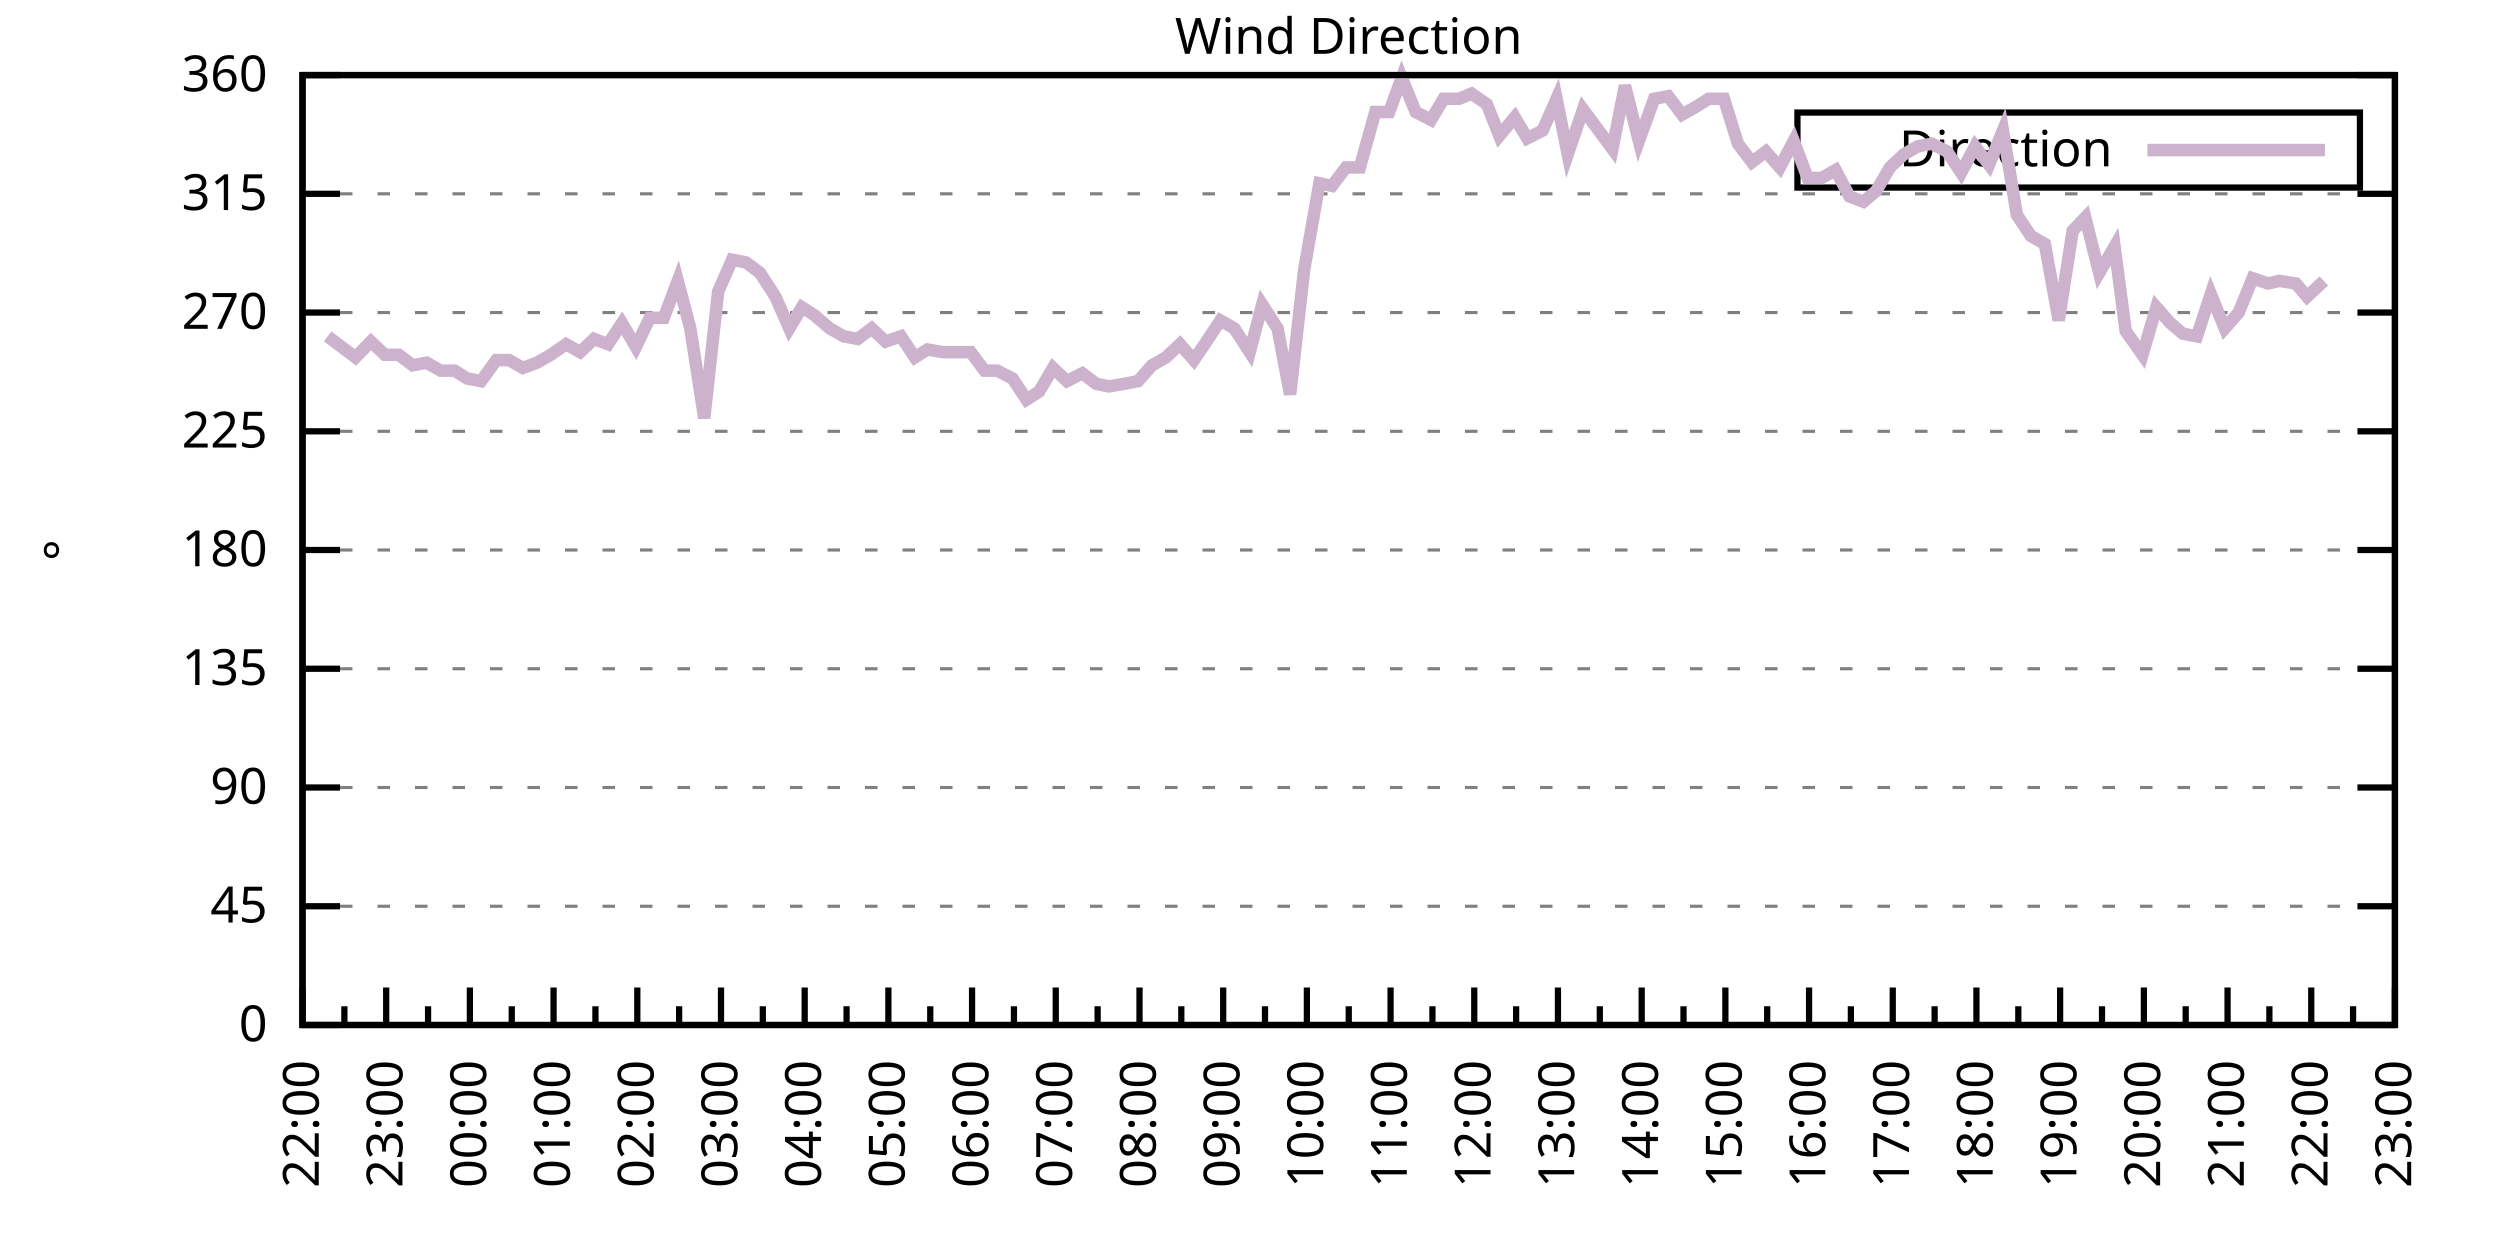
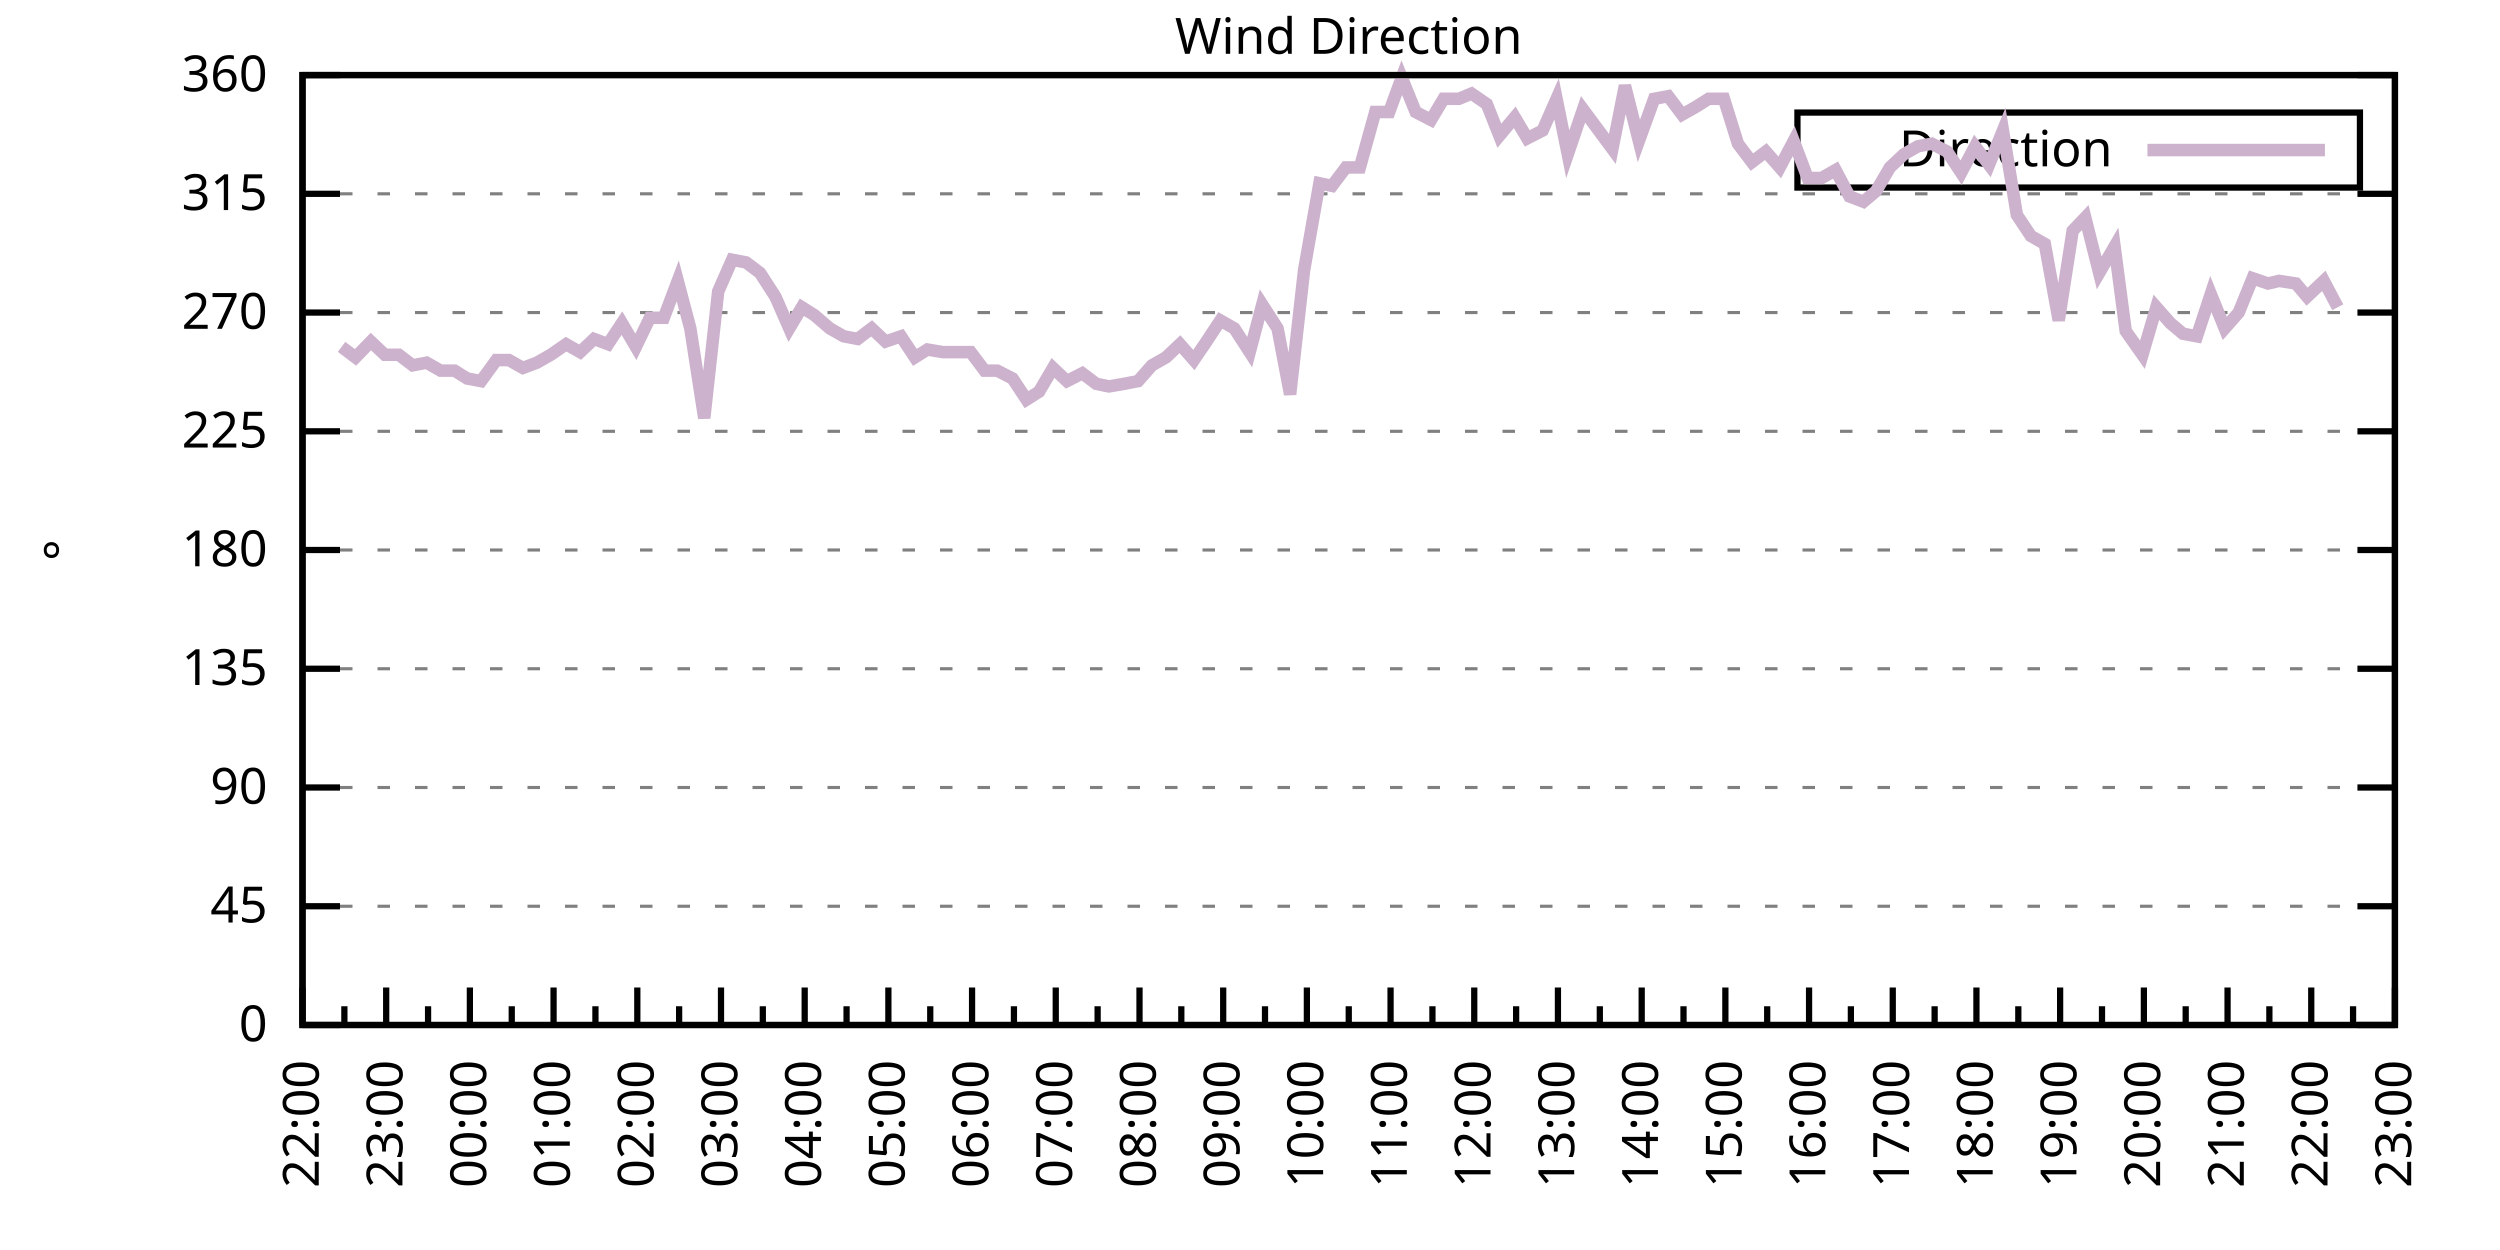
<svg xmlns="http://www.w3.org/2000/svg" xmlns:xlink="http://www.w3.org/1999/xlink" width="400" height="200" viewBox="0 0 400 200">
  <g id="gnuplot_canvas">
    <rect x="0" y="0" width="400" height="200" fill="none" />
    <defs>
      <circle id="gpDot" r="0.5" stroke-width="0.5" stroke="currentColor" />
      <path id="gpPt0" stroke-width="0.333" stroke="currentColor" d="M-1,0 h2 M0,-1 v2" />
      <path id="gpPt1" stroke-width="0.333" stroke="currentColor" d="M-1,-1 L1,1 M1,-1 L-1,1" />
      <path id="gpPt2" stroke-width="0.333" stroke="currentColor" d="M-1,0 L1,0 M0,-1 L0,1 M-1,-1 L1,1 M-1,1 L1,-1" />
      <rect id="gpPt3" stroke-width="0.333" stroke="currentColor" x="-1" y="-1" width="2" height="2" />
      <rect id="gpPt4" stroke-width="0.333" stroke="currentColor" fill="currentColor" x="-1" y="-1" width="2" height="2" />
      <circle id="gpPt5" stroke-width="0.333" stroke="currentColor" cx="0" cy="0" r="1" />
      <use xlink:href="#gpPt5" id="gpPt6" fill="currentColor" stroke="none" />
      <path id="gpPt7" stroke-width="0.333" stroke="currentColor" d="M0,-1.33 L-1.33,0.67 L1.33,0.67 z" />
      <use xlink:href="#gpPt7" id="gpPt8" fill="currentColor" stroke="none" />
      <use xlink:href="#gpPt7" id="gpPt9" stroke="currentColor" transform="rotate(180)" />
      <use xlink:href="#gpPt9" id="gpPt10" fill="currentColor" stroke="none" />
      <use xlink:href="#gpPt3" id="gpPt11" stroke="currentColor" transform="rotate(45)" />
      <use xlink:href="#gpPt11" id="gpPt12" fill="currentColor" stroke="none" />
      <path id="gpPt13" stroke-width="0.333" stroke="currentColor" d="M0,1.330 L1.265,0.411 L0.782,-1.067 L-0.782,-1.076 L-1.265,0.411 z" />
      <use xlink:href="#gpPt13" id="gpPt14" fill="currentColor" stroke="none" />
      <filter id="textbox" filterUnits="objectBoundingBox" x="0" y="0" height="1" width="1">
        <feFlood flood-color="white" flood-opacity="1" result="bgnd" />
        <feComposite in="SourceGraphic" in2="bgnd" operator="atop" />
      </filter>
      <filter id="greybox" filterUnits="objectBoundingBox" x="0" y="0" height="1" width="1">
        <feFlood flood-color="lightgrey" flood-opacity="1" result="grey" />
        <feComposite in="SourceGraphic" in2="grey" operator="atop" />
      </filter>
    </defs>
    <g fill="none" color="white" stroke="currentColor" stroke-width="1.00" stroke-linecap="butt" stroke-linejoin="miter">
</g>
    <g fill="none" color="black" stroke="currentColor" stroke-width="1.00" stroke-linecap="butt" stroke-linejoin="miter">
      <g stroke="none" shape-rendering="crispEdges">
        <polygon fill="rgb(255, 255, 255)" points="48.40,164.00 383.18,164.00 383.18,12.02 48.40,12.02 " />
      </g>
    </g>
    <g fill="none" color="black" stroke="currentColor" stroke-width="1.00" stroke-linecap="butt" stroke-linejoin="miter">
</g>
    <g fill="none" color="black" stroke="black" stroke-width="0.50" stroke-linecap="butt" stroke-linejoin="miter">
</g>
    <g fill="none" color="gray" stroke="currentColor" stroke-width="0.50" stroke-linecap="butt" stroke-linejoin="miter">
      <path stroke="gray" stroke-dasharray="2,4" class="gridline" d="M48.40,164.00 L383.19,164.00  " />
    </g>
    <g fill="none" color="gray" stroke="gray" stroke-width="1.00" stroke-linecap="butt" stroke-linejoin="miter">
</g>
    <g fill="none" color="black" stroke="currentColor" stroke-width="1.00" stroke-linecap="butt" stroke-linejoin="miter">
      <path stroke="black" d="M48.40,164.00 L54.40,164.00 M383.19,164.00 L377.19,164.00  " />
      <g transform="translate(42.80,166.60)" stroke="none" fill="black" font-family="Sans" font-size="8.00" text-anchor="end">
        <text>
          <tspan font-family="Sans"> 0</tspan>
        </text>
      </g>
    </g>
    <g fill="none" color="black" stroke="currentColor" stroke-width="1.00" stroke-linecap="butt" stroke-linejoin="miter">
</g>
    <g fill="none" color="black" stroke="black" stroke-width="0.50" stroke-linecap="butt" stroke-linejoin="miter">
</g>
    <g fill="none" color="gray" stroke="currentColor" stroke-width="0.50" stroke-linecap="butt" stroke-linejoin="miter">
      <path stroke="gray" stroke-dasharray="2,4" class="gridline" d="M48.40,145.00 L383.19,145.00  " />
    </g>
    <g fill="none" color="gray" stroke="gray" stroke-width="1.00" stroke-linecap="butt" stroke-linejoin="miter">
</g>
    <g fill="none" color="black" stroke="currentColor" stroke-width="1.00" stroke-linecap="butt" stroke-linejoin="miter">
      <path stroke="black" d="M48.40,145.00 L54.40,145.00 M383.19,145.00 L377.19,145.00  " />
      <g transform="translate(42.80,147.60)" stroke="none" fill="black" font-family="Sans" font-size="8.00" text-anchor="end">
        <text>
          <tspan font-family="Sans"> 45</tspan>
        </text>
      </g>
    </g>
    <g fill="none" color="black" stroke="currentColor" stroke-width="1.00" stroke-linecap="butt" stroke-linejoin="miter">
</g>
    <g fill="none" color="black" stroke="black" stroke-width="0.50" stroke-linecap="butt" stroke-linejoin="miter">
</g>
    <g fill="none" color="gray" stroke="currentColor" stroke-width="0.50" stroke-linecap="butt" stroke-linejoin="miter">
      <path stroke="gray" stroke-dasharray="2,4" class="gridline" d="M48.40,126.00 L383.19,126.00  " />
    </g>
    <g fill="none" color="gray" stroke="gray" stroke-width="1.00" stroke-linecap="butt" stroke-linejoin="miter">
</g>
    <g fill="none" color="black" stroke="currentColor" stroke-width="1.00" stroke-linecap="butt" stroke-linejoin="miter">
      <path stroke="black" d="M48.40,126.00 L54.40,126.00 M383.19,126.00 L377.19,126.00  " />
      <g transform="translate(42.80,128.60)" stroke="none" fill="black" font-family="Sans" font-size="8.00" text-anchor="end">
        <text>
          <tspan font-family="Sans"> 90</tspan>
        </text>
      </g>
    </g>
    <g fill="none" color="black" stroke="currentColor" stroke-width="1.00" stroke-linecap="butt" stroke-linejoin="miter">
</g>
    <g fill="none" color="black" stroke="black" stroke-width="0.50" stroke-linecap="butt" stroke-linejoin="miter">
</g>
    <g fill="none" color="gray" stroke="currentColor" stroke-width="0.50" stroke-linecap="butt" stroke-linejoin="miter">
      <path stroke="gray" stroke-dasharray="2,4" class="gridline" d="M48.40,107.00 L383.19,107.00  " />
    </g>
    <g fill="none" color="gray" stroke="gray" stroke-width="1.00" stroke-linecap="butt" stroke-linejoin="miter">
</g>
    <g fill="none" color="black" stroke="currentColor" stroke-width="1.00" stroke-linecap="butt" stroke-linejoin="miter">
      <path stroke="black" d="M48.40,107.00 L54.40,107.00 M383.19,107.00 L377.19,107.00  " />
      <g transform="translate(42.80,109.60)" stroke="none" fill="black" font-family="Sans" font-size="8.00" text-anchor="end">
        <text>
          <tspan font-family="Sans"> 135</tspan>
        </text>
      </g>
    </g>
    <g fill="none" color="black" stroke="currentColor" stroke-width="1.00" stroke-linecap="butt" stroke-linejoin="miter">
</g>
    <g fill="none" color="black" stroke="black" stroke-width="0.50" stroke-linecap="butt" stroke-linejoin="miter">
</g>
    <g fill="none" color="gray" stroke="currentColor" stroke-width="0.50" stroke-linecap="butt" stroke-linejoin="miter">
      <path stroke="gray" stroke-dasharray="2,4" class="gridline" d="M48.40,88.00 L383.19,88.00  " />
    </g>
    <g fill="none" color="gray" stroke="gray" stroke-width="1.00" stroke-linecap="butt" stroke-linejoin="miter">
</g>
    <g fill="none" color="black" stroke="currentColor" stroke-width="1.00" stroke-linecap="butt" stroke-linejoin="miter">
      <path stroke="black" d="M48.40,88.00 L54.40,88.00 M383.19,88.00 L377.19,88.00  " />
      <g transform="translate(42.80,90.60)" stroke="none" fill="black" font-family="Sans" font-size="8.00" text-anchor="end">
        <text>
          <tspan font-family="Sans"> 180</tspan>
        </text>
      </g>
    </g>
    <g fill="none" color="black" stroke="currentColor" stroke-width="1.00" stroke-linecap="butt" stroke-linejoin="miter">
</g>
    <g fill="none" color="black" stroke="black" stroke-width="0.50" stroke-linecap="butt" stroke-linejoin="miter">
</g>
    <g fill="none" color="gray" stroke="currentColor" stroke-width="0.50" stroke-linecap="butt" stroke-linejoin="miter">
      <path stroke="gray" stroke-dasharray="2,4" class="gridline" d="M48.40,69.01 L383.19,69.01  " />
    </g>
    <g fill="none" color="gray" stroke="gray" stroke-width="1.00" stroke-linecap="butt" stroke-linejoin="miter">
</g>
    <g fill="none" color="black" stroke="currentColor" stroke-width="1.00" stroke-linecap="butt" stroke-linejoin="miter">
      <path stroke="black" d="M48.40,69.01 L54.40,69.01 M383.19,69.01 L377.19,69.01  " />
      <g transform="translate(42.80,71.61)" stroke="none" fill="black" font-family="Sans" font-size="8.00" text-anchor="end">
        <text>
          <tspan font-family="Sans"> 225</tspan>
        </text>
      </g>
    </g>
    <g fill="none" color="black" stroke="currentColor" stroke-width="1.00" stroke-linecap="butt" stroke-linejoin="miter">
</g>
    <g fill="none" color="black" stroke="black" stroke-width="0.50" stroke-linecap="butt" stroke-linejoin="miter">
</g>
    <g fill="none" color="gray" stroke="currentColor" stroke-width="0.50" stroke-linecap="butt" stroke-linejoin="miter">
      <path stroke="gray" stroke-dasharray="2,4" class="gridline" d="M48.40,50.01 L383.19,50.01  " />
    </g>
    <g fill="none" color="gray" stroke="gray" stroke-width="1.00" stroke-linecap="butt" stroke-linejoin="miter">
</g>
    <g fill="none" color="black" stroke="currentColor" stroke-width="1.00" stroke-linecap="butt" stroke-linejoin="miter">
      <path stroke="black" d="M48.40,50.01 L54.40,50.01 M383.19,50.01 L377.19,50.01  " />
      <g transform="translate(42.80,52.61)" stroke="none" fill="black" font-family="Sans" font-size="8.00" text-anchor="end">
        <text>
          <tspan font-family="Sans"> 270</tspan>
        </text>
      </g>
    </g>
    <g fill="none" color="black" stroke="currentColor" stroke-width="1.00" stroke-linecap="butt" stroke-linejoin="miter">
</g>
    <g fill="none" color="black" stroke="black" stroke-width="0.50" stroke-linecap="butt" stroke-linejoin="miter">
</g>
    <g fill="none" color="gray" stroke="currentColor" stroke-width="0.50" stroke-linecap="butt" stroke-linejoin="miter">
      <path stroke="gray" stroke-dasharray="2,4" class="gridline" d="M48.40,31.01 L383.19,31.01  " />
    </g>
    <g fill="none" color="gray" stroke="gray" stroke-width="1.00" stroke-linecap="butt" stroke-linejoin="miter">
</g>
    <g fill="none" color="black" stroke="currentColor" stroke-width="1.00" stroke-linecap="butt" stroke-linejoin="miter">
      <path stroke="black" d="M48.40,31.01 L54.40,31.01 M383.19,31.01 L377.19,31.01  " />
      <g transform="translate(42.80,33.61)" stroke="none" fill="black" font-family="Sans" font-size="8.00" text-anchor="end">
        <text>
          <tspan font-family="Sans"> 315</tspan>
        </text>
      </g>
    </g>
    <g fill="none" color="black" stroke="currentColor" stroke-width="1.00" stroke-linecap="butt" stroke-linejoin="miter">
</g>
    <g fill="none" color="black" stroke="black" stroke-width="0.50" stroke-linecap="butt" stroke-linejoin="miter">
</g>
    <g fill="none" color="gray" stroke="currentColor" stroke-width="0.50" stroke-linecap="butt" stroke-linejoin="miter">
      <path stroke="gray" stroke-dasharray="2,4" class="gridline" d="M48.40,12.01 L383.19,12.01  " />
    </g>
    <g fill="none" color="gray" stroke="gray" stroke-width="1.00" stroke-linecap="butt" stroke-linejoin="miter">
</g>
    <g fill="none" color="black" stroke="currentColor" stroke-width="1.00" stroke-linecap="butt" stroke-linejoin="miter">
      <path stroke="black" d="M48.40,12.01 L54.40,12.01 M383.19,12.01 L377.19,12.01  " />
      <g transform="translate(42.80,14.61)" stroke="none" fill="black" font-family="Sans" font-size="8.00" text-anchor="end">
        <text>
          <tspan font-family="Sans"> 360</tspan>
        </text>
      </g>
    </g>
    <g fill="none" color="black" stroke="currentColor" stroke-width="1.00" stroke-linecap="butt" stroke-linejoin="miter">
      <path stroke="black" d="M48.40,164.00 L48.40,158.00  " />
      <g transform="translate(51.00,169.60) rotate(270)" stroke="none" fill="black" font-family="Sans" font-size="8.00" text-anchor="end">
        <text>
          <tspan font-family="Sans">22:00</tspan>
        </text>
      </g>
    </g>
    <g fill="none" color="black" stroke="currentColor" stroke-width="1.00" stroke-linecap="butt" stroke-linejoin="miter">
      <path stroke="black" d="M55.10,164.00 L55.10,161.00 M61.79,164.00 L61.79,158.00  " />
      <g transform="translate(64.39,169.60) rotate(270)" stroke="none" fill="black" font-family="Sans" font-size="8.00" text-anchor="end">
        <text>
          <tspan font-family="Sans">23:00</tspan>
        </text>
      </g>
    </g>
    <g fill="none" color="black" stroke="currentColor" stroke-width="1.00" stroke-linecap="butt" stroke-linejoin="miter">
      <path stroke="black" d="M68.49,164.00 L68.49,161.00 M75.18,164.00 L75.18,158.00  " />
      <g transform="translate(77.78,169.60) rotate(270)" stroke="none" fill="black" font-family="Sans" font-size="8.00" text-anchor="end">
        <text>
          <tspan font-family="Sans">00:00</tspan>
        </text>
      </g>
    </g>
    <g fill="none" color="black" stroke="currentColor" stroke-width="1.00" stroke-linecap="butt" stroke-linejoin="miter">
      <path stroke="black" d="M81.88,164.00 L81.88,161.00 M88.57,164.00 L88.57,158.00  " />
      <g transform="translate(91.17,169.60) rotate(270)" stroke="none" fill="black" font-family="Sans" font-size="8.00" text-anchor="end">
        <text>
          <tspan font-family="Sans">01:00</tspan>
        </text>
      </g>
    </g>
    <g fill="none" color="black" stroke="currentColor" stroke-width="1.00" stroke-linecap="butt" stroke-linejoin="miter">
      <path stroke="black" d="M95.27,164.00 L95.27,161.00 M101.97,164.00 L101.97,158.00  " />
      <g transform="translate(104.57,169.60) rotate(270)" stroke="none" fill="black" font-family="Sans" font-size="8.00" text-anchor="end">
        <text>
          <tspan font-family="Sans">02:00</tspan>
        </text>
      </g>
    </g>
    <g fill="none" color="black" stroke="currentColor" stroke-width="1.00" stroke-linecap="butt" stroke-linejoin="miter">
      <path stroke="black" d="M108.66,164.00 L108.66,161.00 M115.36,164.00 L115.36,158.00  " />
      <g transform="translate(117.96,169.60) rotate(270)" stroke="none" fill="black" font-family="Sans" font-size="8.00" text-anchor="end">
        <text>
          <tspan font-family="Sans">03:00</tspan>
        </text>
      </g>
    </g>
    <g fill="none" color="black" stroke="currentColor" stroke-width="1.00" stroke-linecap="butt" stroke-linejoin="miter">
      <path stroke="black" d="M122.05,164.00 L122.05,161.00 M128.75,164.00 L128.75,158.00  " />
      <g transform="translate(131.35,169.60) rotate(270)" stroke="none" fill="black" font-family="Sans" font-size="8.00" text-anchor="end">
        <text>
          <tspan font-family="Sans">04:00</tspan>
        </text>
      </g>
    </g>
    <g fill="none" color="black" stroke="currentColor" stroke-width="1.00" stroke-linecap="butt" stroke-linejoin="miter">
      <path stroke="black" d="M135.45,164.00 L135.45,161.00 M142.14,164.00 L142.14,158.00  " />
      <g transform="translate(144.74,169.60) rotate(270)" stroke="none" fill="black" font-family="Sans" font-size="8.00" text-anchor="end">
        <text>
          <tspan font-family="Sans">05:00</tspan>
        </text>
      </g>
    </g>
    <g fill="none" color="black" stroke="currentColor" stroke-width="1.00" stroke-linecap="butt" stroke-linejoin="miter">
      <path stroke="black" d="M148.84,164.00 L148.84,161.00 M155.53,164.00 L155.53,158.00  " />
      <g transform="translate(158.13,169.60) rotate(270)" stroke="none" fill="black" font-family="Sans" font-size="8.00" text-anchor="end">
        <text>
          <tspan font-family="Sans">06:00</tspan>
        </text>
      </g>
    </g>
    <g fill="none" color="black" stroke="currentColor" stroke-width="1.00" stroke-linecap="butt" stroke-linejoin="miter">
      <path stroke="black" d="M162.23,164.00 L162.23,161.00 M168.92,164.00 L168.92,158.00  " />
      <g transform="translate(171.52,169.60) rotate(270)" stroke="none" fill="black" font-family="Sans" font-size="8.00" text-anchor="end">
        <text>
          <tspan font-family="Sans">07:00</tspan>
        </text>
      </g>
    </g>
    <g fill="none" color="black" stroke="currentColor" stroke-width="1.00" stroke-linecap="butt" stroke-linejoin="miter">
      <path stroke="black" d="M175.62,164.00 L175.62,161.00 M182.32,164.00 L182.32,158.00  " />
      <g transform="translate(184.92,169.60) rotate(270)" stroke="none" fill="black" font-family="Sans" font-size="8.00" text-anchor="end">
        <text>
          <tspan font-family="Sans">08:00</tspan>
        </text>
      </g>
    </g>
    <g fill="none" color="black" stroke="currentColor" stroke-width="1.00" stroke-linecap="butt" stroke-linejoin="miter">
      <path stroke="black" d="M189.01,164.00 L189.01,161.00 M195.71,164.00 L195.71,158.00  " />
      <g transform="translate(198.31,169.60) rotate(270)" stroke="none" fill="black" font-family="Sans" font-size="8.00" text-anchor="end">
        <text>
          <tspan font-family="Sans">09:00</tspan>
        </text>
      </g>
    </g>
    <g fill="none" color="black" stroke="currentColor" stroke-width="1.00" stroke-linecap="butt" stroke-linejoin="miter">
      <path stroke="black" d="M202.40,164.00 L202.40,161.00 M209.10,164.00 L209.10,158.00  " />
      <g transform="translate(211.70,169.60) rotate(270)" stroke="none" fill="black" font-family="Sans" font-size="8.00" text-anchor="end">
        <text>
          <tspan font-family="Sans">10:00</tspan>
        </text>
      </g>
    </g>
    <g fill="none" color="black" stroke="currentColor" stroke-width="1.00" stroke-linecap="butt" stroke-linejoin="miter">
      <path stroke="black" d="M215.80,164.00 L215.80,161.00 M222.49,164.00 L222.49,158.00  " />
      <g transform="translate(225.09,169.60) rotate(270)" stroke="none" fill="black" font-family="Sans" font-size="8.00" text-anchor="end">
        <text>
          <tspan font-family="Sans">11:00</tspan>
        </text>
      </g>
    </g>
    <g fill="none" color="black" stroke="currentColor" stroke-width="1.00" stroke-linecap="butt" stroke-linejoin="miter">
      <path stroke="black" d="M229.19,164.00 L229.19,161.00 M235.88,164.00 L235.88,158.00  " />
      <g transform="translate(238.48,169.60) rotate(270)" stroke="none" fill="black" font-family="Sans" font-size="8.00" text-anchor="end">
        <text>
          <tspan font-family="Sans">12:00</tspan>
        </text>
      </g>
    </g>
    <g fill="none" color="black" stroke="currentColor" stroke-width="1.00" stroke-linecap="butt" stroke-linejoin="miter">
      <path stroke="black" d="M242.58,164.00 L242.58,161.00 M249.27,164.00 L249.27,158.00  " />
      <g transform="translate(251.87,169.60) rotate(270)" stroke="none" fill="black" font-family="Sans" font-size="8.00" text-anchor="end">
        <text>
          <tspan font-family="Sans">13:00</tspan>
        </text>
      </g>
    </g>
    <g fill="none" color="black" stroke="currentColor" stroke-width="1.00" stroke-linecap="butt" stroke-linejoin="miter">
      <path stroke="black" d="M255.97,164.00 L255.97,161.00 M262.67,164.00 L262.67,158.00  " />
      <g transform="translate(265.27,169.60) rotate(270)" stroke="none" fill="black" font-family="Sans" font-size="8.00" text-anchor="end">
        <text>
          <tspan font-family="Sans">14:00</tspan>
        </text>
      </g>
    </g>
    <g fill="none" color="black" stroke="currentColor" stroke-width="1.00" stroke-linecap="butt" stroke-linejoin="miter">
      <path stroke="black" d="M269.36,164.00 L269.36,161.00 M276.06,164.00 L276.06,158.00  " />
      <g transform="translate(278.66,169.60) rotate(270)" stroke="none" fill="black" font-family="Sans" font-size="8.00" text-anchor="end">
        <text>
          <tspan font-family="Sans">15:00</tspan>
        </text>
      </g>
    </g>
    <g fill="none" color="black" stroke="currentColor" stroke-width="1.00" stroke-linecap="butt" stroke-linejoin="miter">
      <path stroke="black" d="M282.75,164.00 L282.75,161.00 M289.45,164.00 L289.45,158.00  " />
      <g transform="translate(292.05,169.60) rotate(270)" stroke="none" fill="black" font-family="Sans" font-size="8.00" text-anchor="end">
        <text>
          <tspan font-family="Sans">16:00</tspan>
        </text>
      </g>
    </g>
    <g fill="none" color="black" stroke="currentColor" stroke-width="1.00" stroke-linecap="butt" stroke-linejoin="miter">
      <path stroke="black" d="M296.14,164.00 L296.14,161.00 M302.84,164.00 L302.84,158.00  " />
      <g transform="translate(305.44,169.60) rotate(270)" stroke="none" fill="black" font-family="Sans" font-size="8.00" text-anchor="end">
        <text>
          <tspan font-family="Sans">17:00</tspan>
        </text>
      </g>
    </g>
    <g fill="none" color="black" stroke="currentColor" stroke-width="1.00" stroke-linecap="butt" stroke-linejoin="miter">
      <path stroke="black" d="M309.54,164.00 L309.54,161.00 M316.23,164.00 L316.23,158.00  " />
      <g transform="translate(318.83,169.60) rotate(270)" stroke="none" fill="black" font-family="Sans" font-size="8.00" text-anchor="end">
        <text>
          <tspan font-family="Sans">18:00</tspan>
        </text>
      </g>
    </g>
    <g fill="none" color="black" stroke="currentColor" stroke-width="1.00" stroke-linecap="butt" stroke-linejoin="miter">
      <path stroke="black" d="M322.93,164.00 L322.93,161.00 M329.62,164.00 L329.62,158.00  " />
      <g transform="translate(332.22,169.60) rotate(270)" stroke="none" fill="black" font-family="Sans" font-size="8.00" text-anchor="end">
        <text>
          <tspan font-family="Sans">19:00</tspan>
        </text>
      </g>
    </g>
    <g fill="none" color="black" stroke="currentColor" stroke-width="1.00" stroke-linecap="butt" stroke-linejoin="miter">
      <path stroke="black" d="M336.32,164.00 L336.32,161.00 M343.02,164.00 L343.02,158.00  " />
      <g transform="translate(345.62,169.60) rotate(270)" stroke="none" fill="black" font-family="Sans" font-size="8.00" text-anchor="end">
        <text>
          <tspan font-family="Sans">20:00</tspan>
        </text>
      </g>
    </g>
    <g fill="none" color="black" stroke="currentColor" stroke-width="1.00" stroke-linecap="butt" stroke-linejoin="miter">
      <path stroke="black" d="M349.71,164.00 L349.71,161.00 M356.41,164.00 L356.41,158.00  " />
      <g transform="translate(359.01,169.60) rotate(270)" stroke="none" fill="black" font-family="Sans" font-size="8.00" text-anchor="end">
        <text>
          <tspan font-family="Sans">21:00</tspan>
        </text>
      </g>
    </g>
    <g fill="none" color="black" stroke="currentColor" stroke-width="1.00" stroke-linecap="butt" stroke-linejoin="miter">
      <path stroke="black" d="M363.10,164.00 L363.10,161.00 M369.80,164.00 L369.80,158.00  " />
      <g transform="translate(372.40,169.60) rotate(270)" stroke="none" fill="black" font-family="Sans" font-size="8.00" text-anchor="end">
        <text>
          <tspan font-family="Sans">22:00</tspan>
        </text>
      </g>
    </g>
    <g fill="none" color="black" stroke="currentColor" stroke-width="1.00" stroke-linecap="butt" stroke-linejoin="miter">
      <path stroke="black" d="M376.49,164.00 L376.49,161.00 M383.19,164.00 L383.19,158.00  " />
      <g transform="translate(385.79,169.60) rotate(270)" stroke="none" fill="black" font-family="Sans" font-size="8.00" text-anchor="end">
        <text>
          <tspan font-family="Sans">23:00</tspan>
        </text>
      </g>
    </g>
    <g fill="none" color="black" stroke="currentColor" stroke-width="1.00" stroke-linecap="butt" stroke-linejoin="miter">
</g>
    <g fill="none" color="black" stroke="currentColor" stroke-width="1.00" stroke-linecap="butt" stroke-linejoin="miter">
      <path stroke="black" d="M48.40,12.01 L48.40,164.00 L383.19,164.00 L383.19,12.01 L48.40,12.01 Z  " />
    </g>
    <g fill="none" color="black" stroke="currentColor" stroke-width="1.00" stroke-linecap="butt" stroke-linejoin="miter">
      <g transform="translate(12.80,88.01) rotate(270)" stroke="none" fill="black" font-family="Sans" font-size="8.00" text-anchor="middle">
        <text>
          <tspan font-family="Sans">°</tspan>
        </text>
      </g>
    </g>
    <g fill="none" color="black" stroke="currentColor" stroke-width="1.00" stroke-linecap="butt" stroke-linejoin="miter">
</g>
    <g fill="none" color="black" stroke="currentColor" stroke-width="1.00" stroke-linecap="butt" stroke-linejoin="miter">
      <path stroke="black" d="M287.59,30.01 L287.59,18.01 L377.59,18.01 L377.59,30.01 L287.59,30.01 Z  " />
    </g>
    <g id="Wind_direction_plot_1">
      <g fill="none" color="white" stroke="black" stroke-width="2.00" stroke-linecap="butt" stroke-linejoin="miter">
</g>
      <g fill="none" color="black" stroke="currentColor" stroke-width="2.00" stroke-linecap="butt" stroke-linejoin="miter">
        <g transform="translate(337.99,26.61)" stroke="none" fill="black" font-family="Sans" font-size="8.00" text-anchor="end">
          <text>
            <tspan font-family="Sans">Direction</tspan>
          </text>
        </g>
      </g>
      <g fill="none" color="black" stroke="currentColor" stroke-width="2.00" stroke-linecap="butt" stroke-linejoin="miter">
-         <path stroke="rgb(204, 178, 204)" d="M343.59,24.01 L371.99,24.01 M52.42,53.81 L54.65,55.50 L56.88,57.18 L59.34,54.65 L61.57,56.76 L63.80,56.76   L66.03,58.45 L68.26,58.03 L70.50,59.30 L72.73,59.30 L74.74,60.56 L76.97,60.98 L79.42,57.61 L81.43,57.61   L83.66,58.87 L85.90,58.03 L88.13,56.76 L90.58,55.07 L92.82,56.34 L95.05,54.23 L97.28,55.07 L99.51,51.70   L101.74,55.50 L103.98,50.85 L106.21,50.85 L108.44,44.94 L110.45,52.54 L112.68,66.90 L114.91,46.63 L117.14,41.56   L119.38,41.99 L121.61,43.67 L124.06,47.47 L126.29,52.54 L128.30,49.16 L130.31,50.43 L132.77,52.54 L135.00,53.81   L137.23,54.23 L139.46,52.54 L141.69,54.65 L144.15,53.81 L146.38,57.18 L148.39,55.92 L150.85,56.34 L153.08,56.34   L155.31,56.34 L157.54,59.30 L159.55,59.30 L162.01,60.56 L164.24,63.94 L166.25,62.67 L168.48,58.87 L170.71,60.98   L173.17,59.72 L175.40,61.41 L177.41,61.83 L179.86,61.41 L182.09,60.98 L184.32,58.45 L186.56,57.18 L188.79,55.07   L191.02,57.61 L193.03,54.65 L195.26,51.27 L197.49,52.54 L199.95,56.34 L201.96,48.74 L204.41,52.54 L206.42,63.10   L208.65,43.25 L211.11,29.32 L213.12,29.74 L215.35,26.79 L217.58,26.79 L220.04,17.92 L222.27,17.92 L224.28,12.43   L226.51,17.92 L228.96,19.19 L230.97,15.81 L233.43,15.81 L235.44,14.97 L237.89,16.65 L239.90,21.72 L242.36,18.77   L244.36,22.14 L246.82,20.88 L249.05,15.81 L250.84,24.68 L253.29,17.50 L257.98,23.83 L259.99,13.70 L262.22,22.56   L264.67,15.81 L266.91,15.39 L269.14,18.34 L271.37,17.08 L273.38,15.81 L275.83,15.81 L278.07,22.99 L280.30,25.94   L282.53,24.25 L284.76,26.79 L286.99,22.56 L289.23,28.48 L291.46,28.48 L293.69,27.21 L295.92,31.43 L298.15,32.28   L300.16,30.59 L302.39,26.79 L304.63,24.68 L306.86,23.41 L309.09,22.99 L311.54,24.25 L313.78,27.63 L316.01,23.41   L318.24,26.36 L320.47,20.88 L322.70,34.39 L324.94,37.76 L327.17,39.03 L329.40,51.27 L331.63,36.92 L333.64,34.81   L335.87,43.67 L338.33,39.45 L340.11,52.96 L342.79,56.76 L345.02,49.16 L347.26,51.70 L349.26,53.39 L351.50,53.81   L353.73,47.05 L355.96,52.54 L358.19,50.01 L360.42,44.52 L362.88,45.36 L364.66,44.94 L367.34,45.36 L369.13,47.47   L371.81,44.94  " />
+         <path stroke="rgb(204, 178, 204)" d="M343.59,24.01 L371.99,24.01 M54.65,55.50 L56.88,57.18 L59.34,54.65 L61.57,56.76 L63.80,56.76 L66.03,58.45   L68.26,58.03 L70.50,59.30 L72.73,59.30 L74.74,60.56 L76.97,60.98 L79.42,57.61 L81.43,57.61 L83.66,58.87   L85.90,58.03 L88.13,56.76 L90.58,55.07 L92.82,56.34 L95.05,54.23 L97.28,55.07 L99.51,51.70 L101.74,55.50   L103.98,50.85 L106.21,50.85 L108.44,44.94 L110.45,52.54 L112.68,66.90 L114.91,46.63 L117.14,41.56 L119.38,41.99   L121.61,43.67 L124.06,47.47 L126.29,52.54 L128.30,49.16 L130.31,50.43 L132.77,52.54 L135.00,53.81 L137.23,54.23   L139.46,52.54 L141.69,54.65 L144.15,53.81 L146.38,57.18 L148.39,55.92 L150.85,56.34 L153.08,56.34 L155.31,56.34   L157.54,59.30 L159.55,59.30 L162.01,60.56 L164.24,63.94 L166.25,62.67 L168.48,58.87 L170.71,60.98 L173.17,59.72   L175.40,61.41 L177.41,61.83 L179.86,61.41 L182.09,60.98 L184.32,58.45 L186.56,57.18 L188.79,55.07 L191.02,57.61   L193.03,54.65 L195.26,51.27 L197.49,52.54 L199.95,56.34 L201.96,48.74 L204.41,52.54 L206.42,63.10 L208.65,43.25   L211.11,29.32 L213.12,29.74 L215.35,26.79 L217.58,26.79 L220.04,17.92 L222.27,17.92 L224.28,12.43 L226.51,17.92   L228.96,19.19 L230.97,15.81 L233.43,15.81 L235.44,14.97 L237.89,16.65 L239.90,21.72 L242.36,18.77 L244.36,22.14   L246.82,20.88 L249.05,15.81 L250.84,24.68 L253.29,17.50 L257.98,23.83 L259.99,13.70 L262.22,22.56 L264.67,15.81   L266.91,15.39 L269.14,18.34 L271.37,17.08 L273.38,15.81 L275.83,15.81 L278.07,22.99 L280.30,25.94 L282.53,24.25   L284.76,26.79 L286.99,22.56 L289.23,28.48 L291.46,28.48 L293.69,27.21 L295.92,31.43 L298.15,32.28 L300.16,30.59   L302.39,26.79 L304.63,24.68 L306.86,23.41 L309.09,22.99 L311.54,24.25 L313.78,27.63 L316.01,23.41 L318.24,26.36   L320.47,20.88 L322.70,34.39 L324.94,37.76 L327.17,39.03 L329.40,51.27 L331.63,36.92 L333.64,34.81 L335.87,43.67   L338.33,39.45 L340.11,52.96 L342.79,56.76 L345.02,49.16 L347.26,51.70 L349.26,53.39 L351.50,53.81 L353.73,47.05   L355.96,52.54 L358.19,50.01 L360.42,44.52 L362.88,45.36 L364.66,44.94 L367.34,45.36 L369.13,47.47 L371.81,44.94   L374.04,49.16  " />
      </g>
    </g>
    <g fill="none" color="black" stroke="currentColor" stroke-width="2.00" stroke-linecap="butt" stroke-linejoin="miter">
</g>
    <g fill="none" color="black" stroke="black" stroke-width="1.00" stroke-linecap="butt" stroke-linejoin="miter">
</g>
    <g fill="none" color="black" stroke="currentColor" stroke-width="1.00" stroke-linecap="butt" stroke-linejoin="miter">
      <path stroke="black" d="M48.40,12.01 L48.40,164.00 L383.19,164.00 L383.19,12.01 L48.40,12.01 Z  " />
    </g>
    <g fill="none" color="black" stroke="currentColor" stroke-width="1.00" stroke-linecap="butt" stroke-linejoin="miter">
      <g transform="translate(215.79,8.61)" stroke="none" fill="black" font-family="Sans" font-size="8.00" text-anchor="middle">
        <text>
          <tspan font-family="Sans">Wind Direction</tspan>
        </text>
      </g>
    </g>
    <g fill="none" color="black" stroke="currentColor" stroke-width="1.00" stroke-linecap="butt" stroke-linejoin="miter">
</g>
  </g>
</svg>
